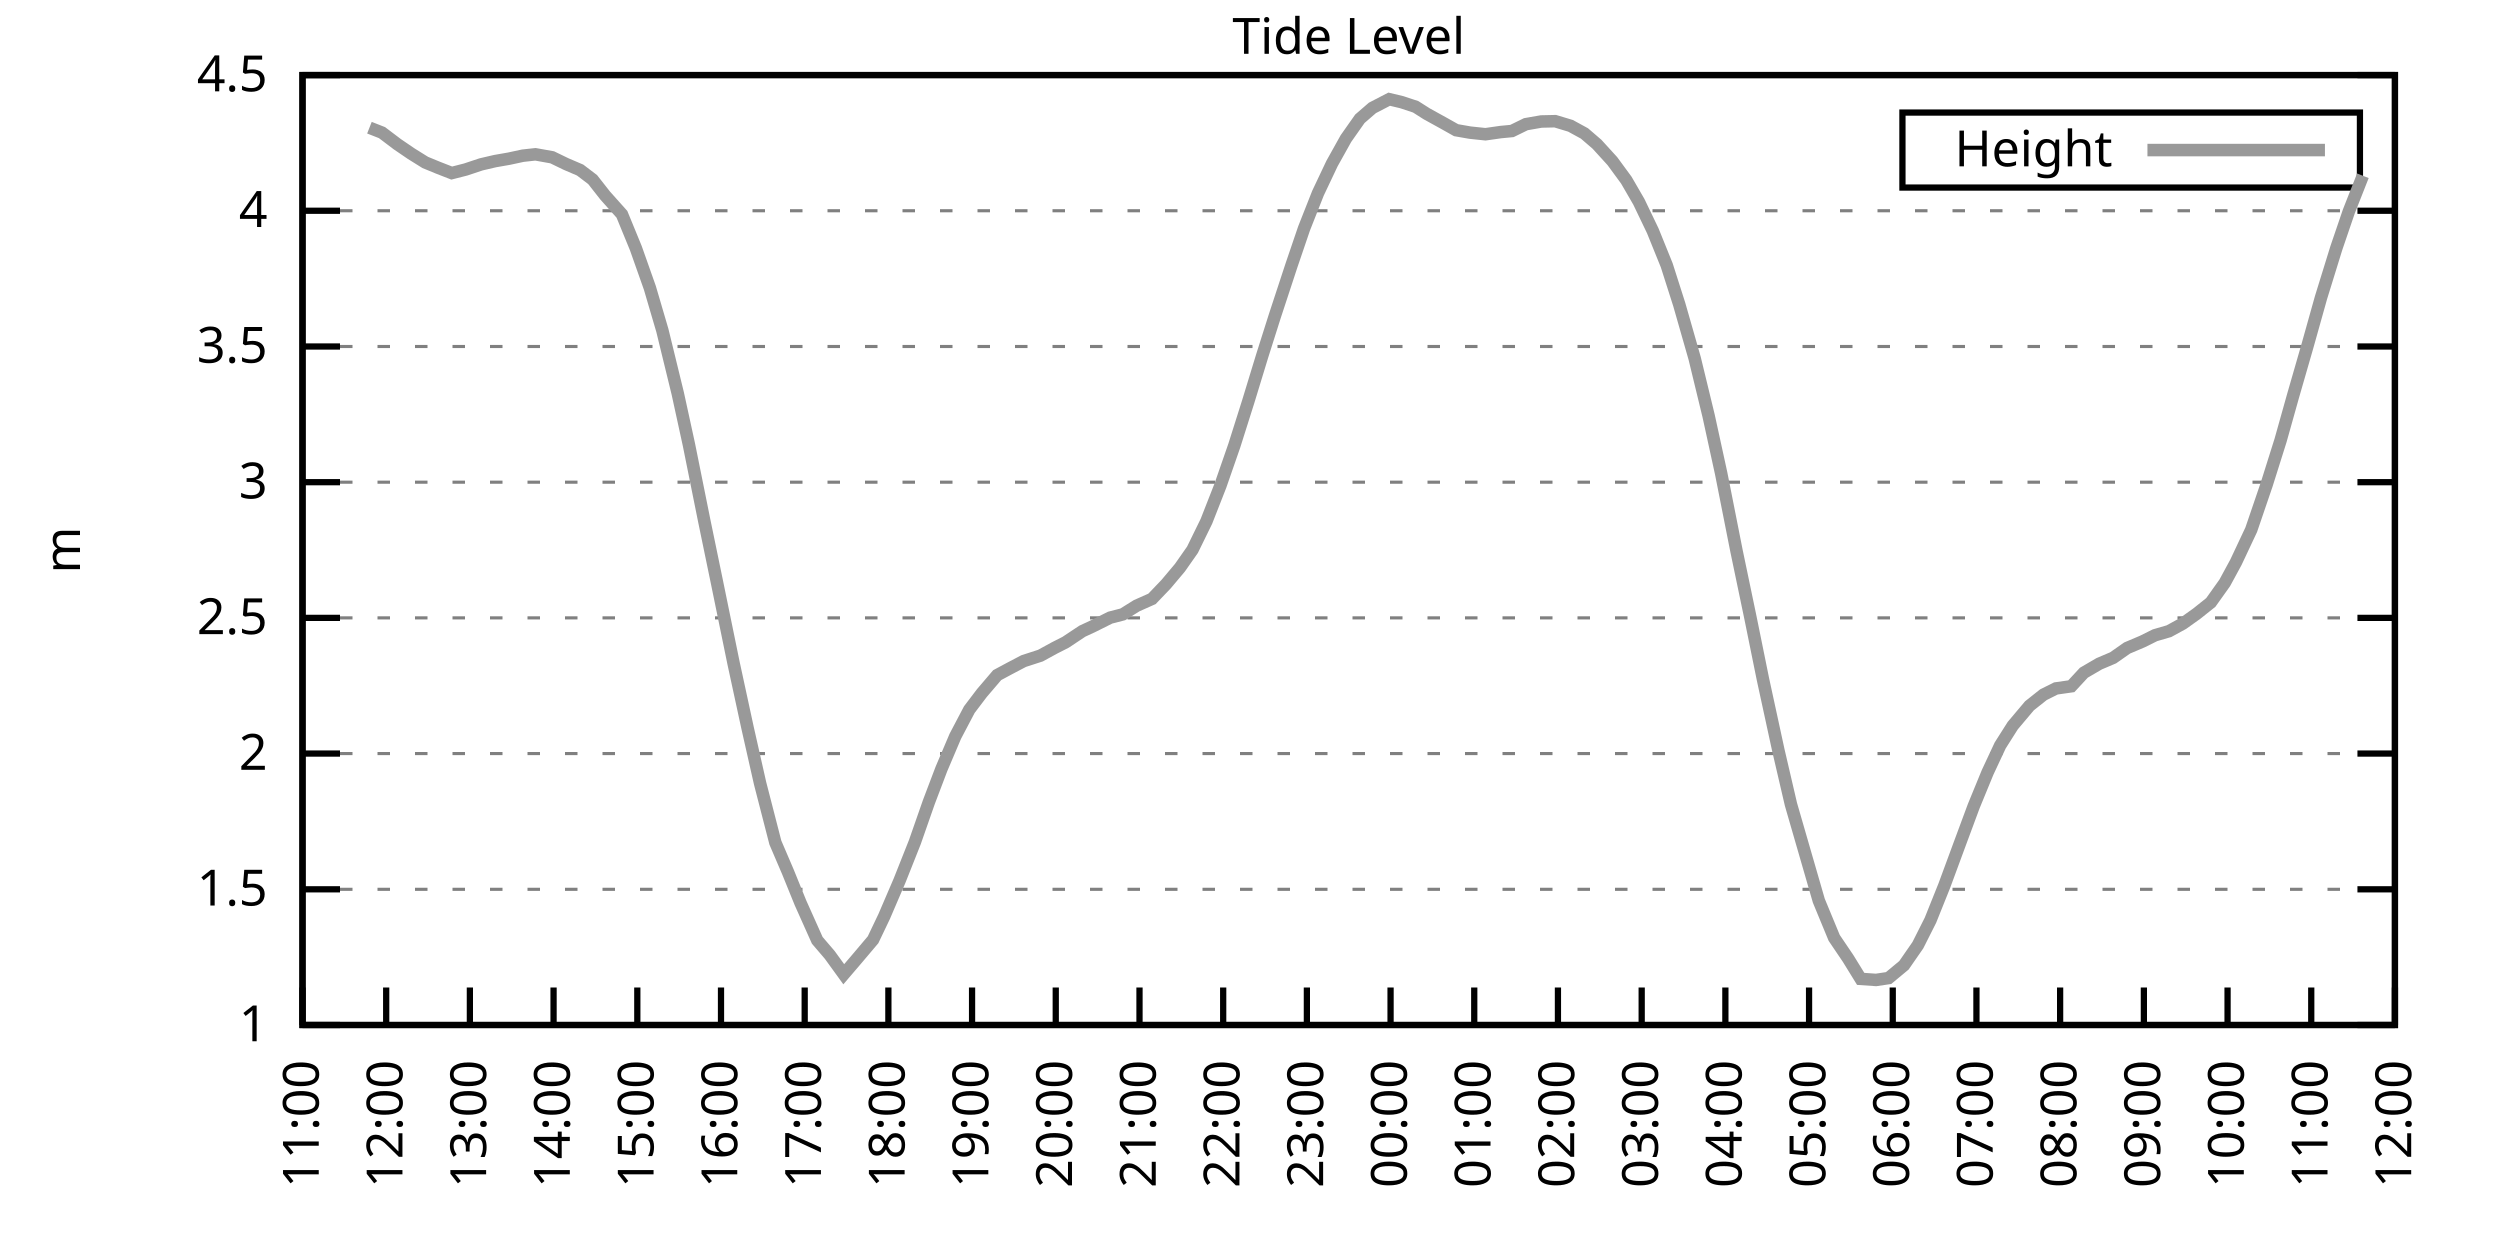
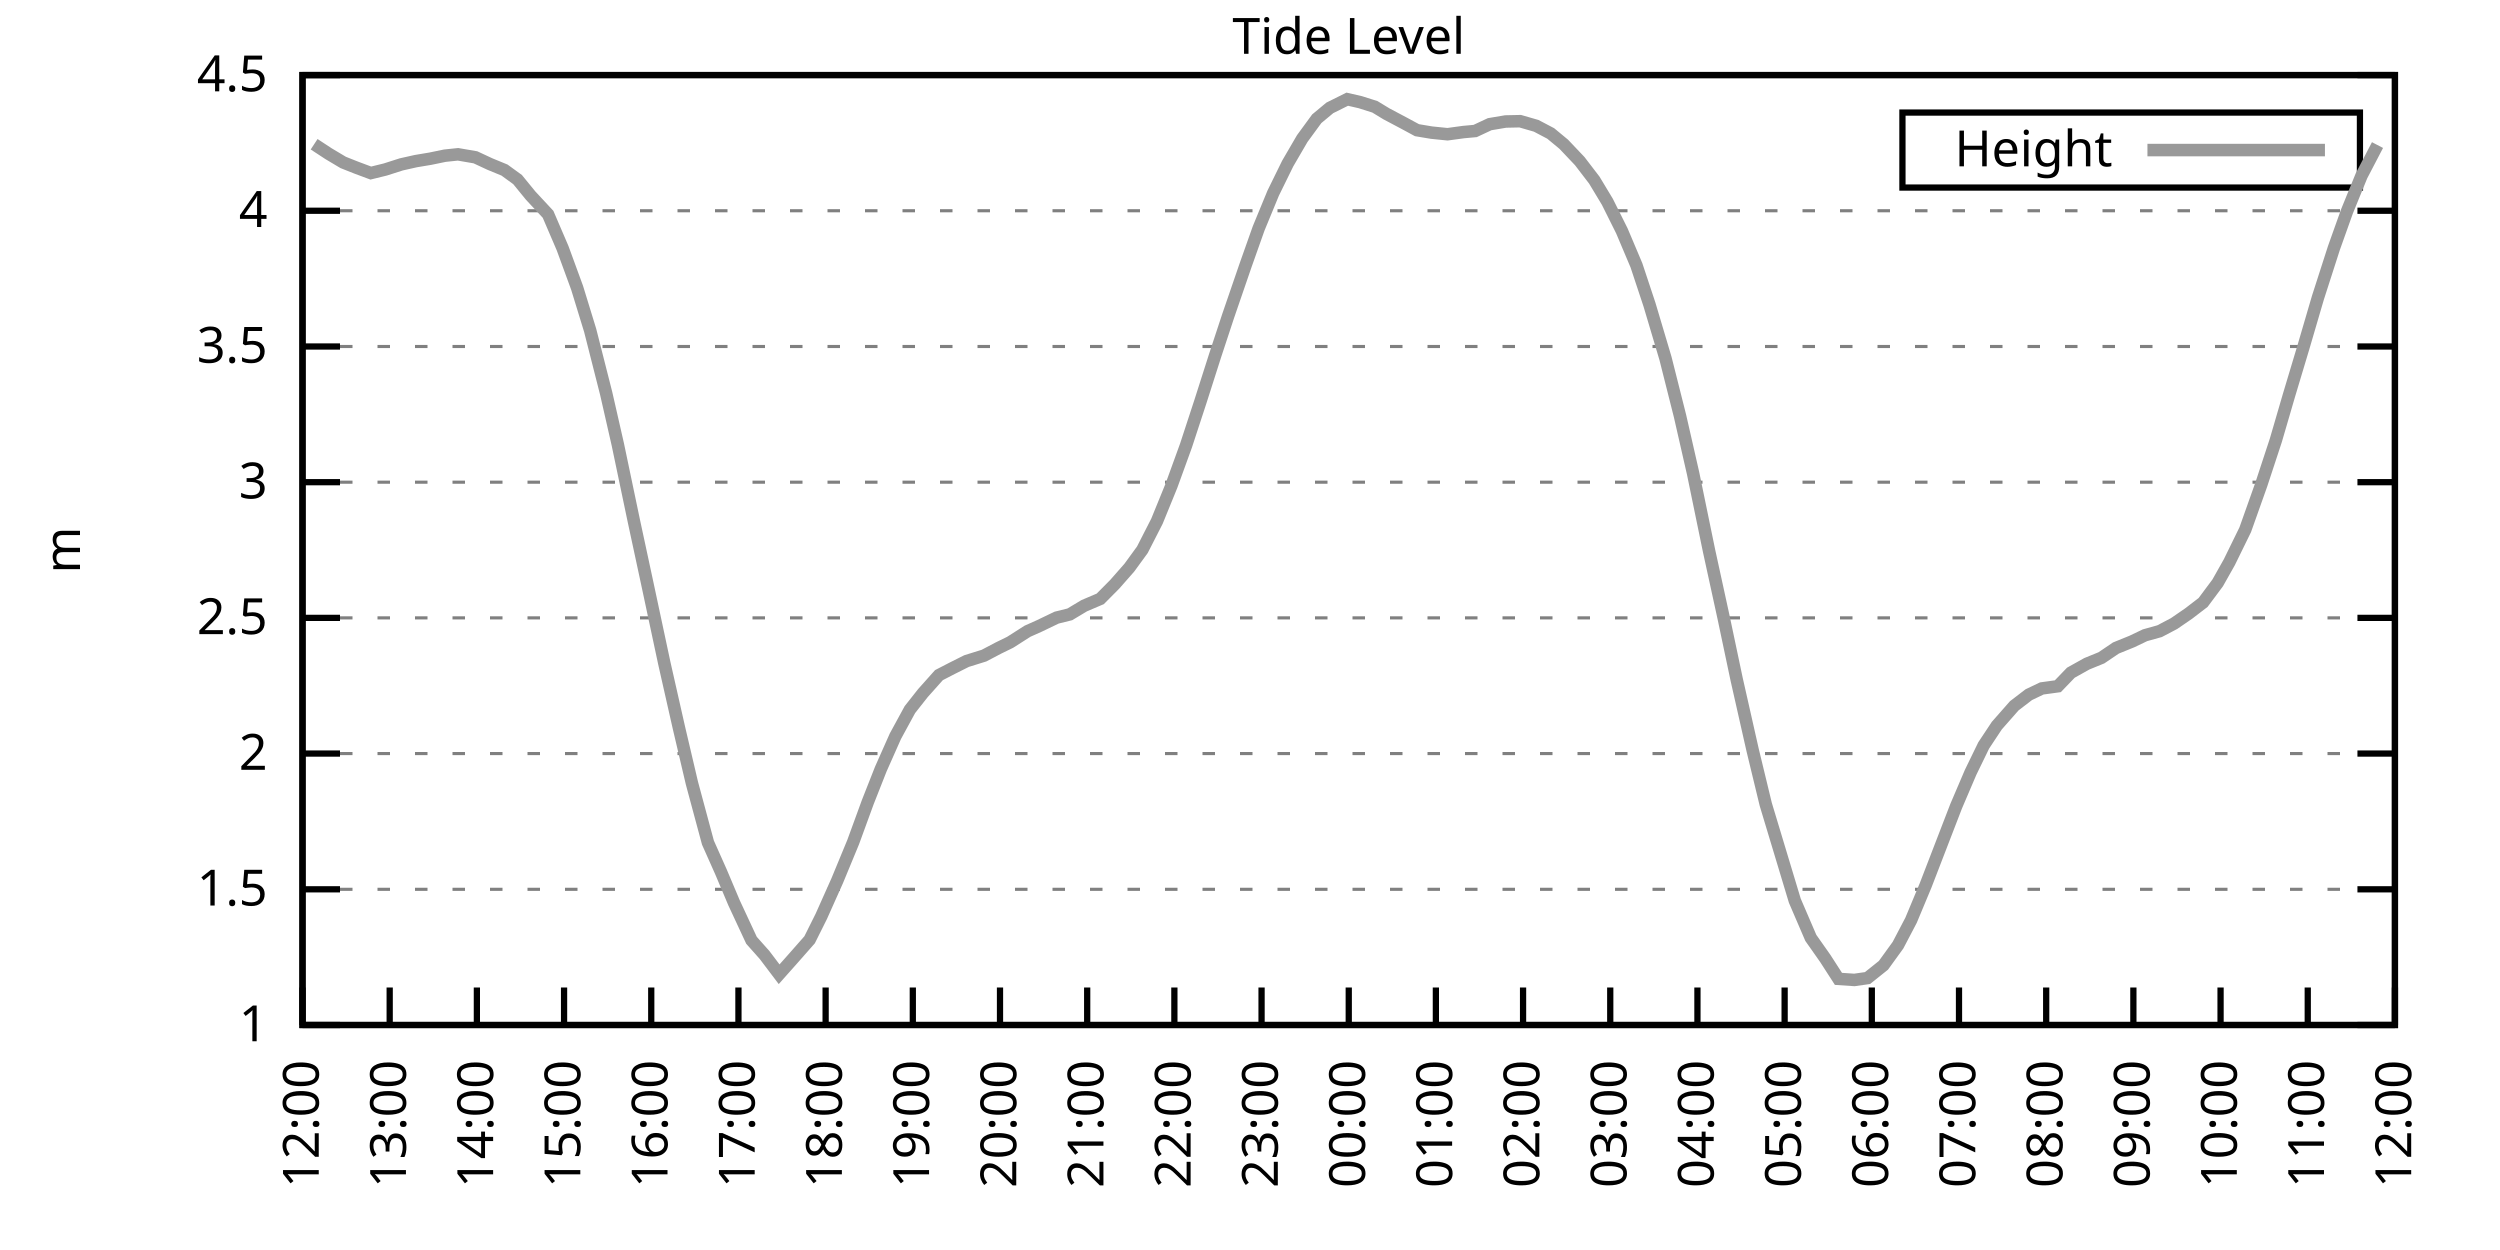
<svg xmlns="http://www.w3.org/2000/svg" xmlns:xlink="http://www.w3.org/1999/xlink" width="400" height="200" viewBox="0 0 400 200">
  <g id="gnuplot_canvas">
    <rect x="0" y="0" width="400" height="200" fill="none" />
    <defs>
      <circle id="gpDot" r="0.5" stroke-width="0.5" stroke="currentColor" />
      <path id="gpPt0" stroke-width="0.333" stroke="currentColor" d="M-1,0 h2 M0,-1 v2" />
      <path id="gpPt1" stroke-width="0.333" stroke="currentColor" d="M-1,-1 L1,1 M1,-1 L-1,1" />
      <path id="gpPt2" stroke-width="0.333" stroke="currentColor" d="M-1,0 L1,0 M0,-1 L0,1 M-1,-1 L1,1 M-1,1 L1,-1" />
      <rect id="gpPt3" stroke-width="0.333" stroke="currentColor" x="-1" y="-1" width="2" height="2" />
      <rect id="gpPt4" stroke-width="0.333" stroke="currentColor" fill="currentColor" x="-1" y="-1" width="2" height="2" />
      <circle id="gpPt5" stroke-width="0.333" stroke="currentColor" cx="0" cy="0" r="1" />
      <use xlink:href="#gpPt5" id="gpPt6" fill="currentColor" stroke="none" />
      <path id="gpPt7" stroke-width="0.333" stroke="currentColor" d="M0,-1.33 L-1.33,0.67 L1.33,0.67 z" />
      <use xlink:href="#gpPt7" id="gpPt8" fill="currentColor" stroke="none" />
      <use xlink:href="#gpPt7" id="gpPt9" stroke="currentColor" transform="rotate(180)" />
      <use xlink:href="#gpPt9" id="gpPt10" fill="currentColor" stroke="none" />
      <use xlink:href="#gpPt3" id="gpPt11" stroke="currentColor" transform="rotate(45)" />
      <use xlink:href="#gpPt11" id="gpPt12" fill="currentColor" stroke="none" />
      <path id="gpPt13" stroke-width="0.333" stroke="currentColor" d="M0,1.330 L1.265,0.411 L0.782,-1.067 L-0.782,-1.076 L-1.265,0.411 z" />
      <use xlink:href="#gpPt13" id="gpPt14" fill="currentColor" stroke="none" />
      <filter id="textbox" filterUnits="objectBoundingBox" x="0" y="0" height="1" width="1">
        <feFlood flood-color="white" flood-opacity="1" result="bgnd" />
        <feComposite in="SourceGraphic" in2="bgnd" operator="atop" />
      </filter>
      <filter id="greybox" filterUnits="objectBoundingBox" x="0" y="0" height="1" width="1">
        <feFlood flood-color="lightgrey" flood-opacity="1" result="grey" />
        <feComposite in="SourceGraphic" in2="grey" operator="atop" />
      </filter>
    </defs>
    <g fill="none" color="white" stroke="currentColor" stroke-width="1.00" stroke-linecap="butt" stroke-linejoin="miter">
</g>
    <g fill="none" color="black" stroke="currentColor" stroke-width="1.00" stroke-linecap="butt" stroke-linejoin="miter">
      <g stroke="none" shape-rendering="crispEdges">
        <polygon fill="rgb(255, 255, 255)" points="48.40,164.00 383.18,164.00 383.18,12.02 48.40,12.02 " />
      </g>
    </g>
    <g fill="none" color="black" stroke="currentColor" stroke-width="1.00" stroke-linecap="butt" stroke-linejoin="miter">
</g>
    <g fill="none" color="black" stroke="black" stroke-width="0.50" stroke-linecap="butt" stroke-linejoin="miter">
</g>
    <g fill="none" color="gray" stroke="currentColor" stroke-width="0.50" stroke-linecap="butt" stroke-linejoin="miter">
      <path stroke="gray" stroke-dasharray="2,4" class="gridline" d="M48.40,164.00 L383.19,164.00  " />
    </g>
    <g fill="none" color="gray" stroke="gray" stroke-width="1.00" stroke-linecap="butt" stroke-linejoin="miter">
</g>
    <g fill="none" color="black" stroke="currentColor" stroke-width="1.00" stroke-linecap="butt" stroke-linejoin="miter">
      <path stroke="black" d="M48.40,164.00 L54.40,164.00 M383.19,164.00 L377.19,164.00  " />
      <g transform="translate(42.80,166.60)" stroke="none" fill="black" font-family="Sans" font-size="8.00" text-anchor="end">
        <text>
          <tspan font-family="Sans"> 1</tspan>
        </text>
      </g>
    </g>
    <g fill="none" color="black" stroke="currentColor" stroke-width="1.00" stroke-linecap="butt" stroke-linejoin="miter">
</g>
    <g fill="none" color="black" stroke="black" stroke-width="0.50" stroke-linecap="butt" stroke-linejoin="miter">
</g>
    <g fill="none" color="gray" stroke="currentColor" stroke-width="0.50" stroke-linecap="butt" stroke-linejoin="miter">
      <path stroke="gray" stroke-dasharray="2,4" class="gridline" d="M48.40,142.29 L383.19,142.29  " />
    </g>
    <g fill="none" color="gray" stroke="gray" stroke-width="1.00" stroke-linecap="butt" stroke-linejoin="miter">
</g>
    <g fill="none" color="black" stroke="currentColor" stroke-width="1.00" stroke-linecap="butt" stroke-linejoin="miter">
      <path stroke="black" d="M48.40,142.29 L54.40,142.29 M383.19,142.29 L377.19,142.29  " />
      <g transform="translate(42.80,144.89)" stroke="none" fill="black" font-family="Sans" font-size="8.00" text-anchor="end">
        <text>
          <tspan font-family="Sans"> 1.5</tspan>
        </text>
      </g>
    </g>
    <g fill="none" color="black" stroke="currentColor" stroke-width="1.00" stroke-linecap="butt" stroke-linejoin="miter">
</g>
    <g fill="none" color="black" stroke="black" stroke-width="0.50" stroke-linecap="butt" stroke-linejoin="miter">
</g>
    <g fill="none" color="gray" stroke="currentColor" stroke-width="0.50" stroke-linecap="butt" stroke-linejoin="miter">
      <path stroke="gray" stroke-dasharray="2,4" class="gridline" d="M48.40,120.57 L383.19,120.57  " />
    </g>
    <g fill="none" color="gray" stroke="gray" stroke-width="1.00" stroke-linecap="butt" stroke-linejoin="miter">
</g>
    <g fill="none" color="black" stroke="currentColor" stroke-width="1.00" stroke-linecap="butt" stroke-linejoin="miter">
      <path stroke="black" d="M48.40,120.57 L54.40,120.57 M383.19,120.57 L377.19,120.57  " />
      <g transform="translate(42.80,123.17)" stroke="none" fill="black" font-family="Sans" font-size="8.00" text-anchor="end">
        <text>
          <tspan font-family="Sans"> 2</tspan>
        </text>
      </g>
    </g>
    <g fill="none" color="black" stroke="currentColor" stroke-width="1.00" stroke-linecap="butt" stroke-linejoin="miter">
</g>
    <g fill="none" color="black" stroke="black" stroke-width="0.50" stroke-linecap="butt" stroke-linejoin="miter">
</g>
    <g fill="none" color="gray" stroke="currentColor" stroke-width="0.50" stroke-linecap="butt" stroke-linejoin="miter">
      <path stroke="gray" stroke-dasharray="2,4" class="gridline" d="M48.40,98.86 L383.19,98.86  " />
    </g>
    <g fill="none" color="gray" stroke="gray" stroke-width="1.00" stroke-linecap="butt" stroke-linejoin="miter">
</g>
    <g fill="none" color="black" stroke="currentColor" stroke-width="1.00" stroke-linecap="butt" stroke-linejoin="miter">
      <path stroke="black" d="M48.40,98.86 L54.40,98.86 M383.19,98.86 L377.19,98.86  " />
      <g transform="translate(42.80,101.46)" stroke="none" fill="black" font-family="Sans" font-size="8.00" text-anchor="end">
        <text>
          <tspan font-family="Sans"> 2.5</tspan>
        </text>
      </g>
    </g>
    <g fill="none" color="black" stroke="currentColor" stroke-width="1.00" stroke-linecap="butt" stroke-linejoin="miter">
</g>
    <g fill="none" color="black" stroke="black" stroke-width="0.50" stroke-linecap="butt" stroke-linejoin="miter">
</g>
    <g fill="none" color="gray" stroke="currentColor" stroke-width="0.50" stroke-linecap="butt" stroke-linejoin="miter">
      <path stroke="gray" stroke-dasharray="2,4" class="gridline" d="M48.40,77.15 L383.19,77.15  " />
    </g>
    <g fill="none" color="gray" stroke="gray" stroke-width="1.00" stroke-linecap="butt" stroke-linejoin="miter">
</g>
    <g fill="none" color="black" stroke="currentColor" stroke-width="1.00" stroke-linecap="butt" stroke-linejoin="miter">
      <path stroke="black" d="M48.40,77.15 L54.40,77.15 M383.19,77.15 L377.19,77.15  " />
      <g transform="translate(42.80,79.75)" stroke="none" fill="black" font-family="Sans" font-size="8.00" text-anchor="end">
        <text>
          <tspan font-family="Sans"> 3</tspan>
        </text>
      </g>
    </g>
    <g fill="none" color="black" stroke="currentColor" stroke-width="1.00" stroke-linecap="butt" stroke-linejoin="miter">
</g>
    <g fill="none" color="black" stroke="black" stroke-width="0.50" stroke-linecap="butt" stroke-linejoin="miter">
</g>
    <g fill="none" color="gray" stroke="currentColor" stroke-width="0.50" stroke-linecap="butt" stroke-linejoin="miter">
      <path stroke="gray" stroke-dasharray="2,4" class="gridline" d="M48.40,55.44 L383.19,55.44  " />
    </g>
    <g fill="none" color="gray" stroke="gray" stroke-width="1.00" stroke-linecap="butt" stroke-linejoin="miter">
</g>
    <g fill="none" color="black" stroke="currentColor" stroke-width="1.00" stroke-linecap="butt" stroke-linejoin="miter">
      <path stroke="black" d="M48.40,55.44 L54.40,55.44 M383.19,55.44 L377.19,55.44  " />
      <g transform="translate(42.80,58.04)" stroke="none" fill="black" font-family="Sans" font-size="8.00" text-anchor="end">
        <text>
          <tspan font-family="Sans"> 3.5</tspan>
        </text>
      </g>
    </g>
    <g fill="none" color="black" stroke="currentColor" stroke-width="1.00" stroke-linecap="butt" stroke-linejoin="miter">
</g>
    <g fill="none" color="black" stroke="black" stroke-width="0.50" stroke-linecap="butt" stroke-linejoin="miter">
</g>
    <g fill="none" color="gray" stroke="currentColor" stroke-width="0.50" stroke-linecap="butt" stroke-linejoin="miter">
      <path stroke="gray" stroke-dasharray="2,4" class="gridline" d="M48.40,33.72 L383.19,33.72  " />
    </g>
    <g fill="none" color="gray" stroke="gray" stroke-width="1.00" stroke-linecap="butt" stroke-linejoin="miter">
</g>
    <g fill="none" color="black" stroke="currentColor" stroke-width="1.00" stroke-linecap="butt" stroke-linejoin="miter">
      <path stroke="black" d="M48.40,33.72 L54.40,33.72 M383.19,33.72 L377.19,33.72  " />
      <g transform="translate(42.80,36.32)" stroke="none" fill="black" font-family="Sans" font-size="8.00" text-anchor="end">
        <text>
          <tspan font-family="Sans"> 4</tspan>
        </text>
      </g>
    </g>
    <g fill="none" color="black" stroke="currentColor" stroke-width="1.00" stroke-linecap="butt" stroke-linejoin="miter">
</g>
    <g fill="none" color="black" stroke="black" stroke-width="0.50" stroke-linecap="butt" stroke-linejoin="miter">
</g>
    <g fill="none" color="gray" stroke="currentColor" stroke-width="0.50" stroke-linecap="butt" stroke-linejoin="miter">
      <path stroke="gray" stroke-dasharray="2,4" class="gridline" d="M48.40,12.01 L383.19,12.01  " />
    </g>
    <g fill="none" color="gray" stroke="gray" stroke-width="1.00" stroke-linecap="butt" stroke-linejoin="miter">
</g>
    <g fill="none" color="black" stroke="currentColor" stroke-width="1.00" stroke-linecap="butt" stroke-linejoin="miter">
      <path stroke="black" d="M48.40,12.01 L54.40,12.01 M383.19,12.01 L377.19,12.01  " />
      <g transform="translate(42.80,14.61)" stroke="none" fill="black" font-family="Sans" font-size="8.00" text-anchor="end">
        <text>
          <tspan font-family="Sans"> 4.5</tspan>
        </text>
      </g>
    </g>
    <g fill="none" color="black" stroke="currentColor" stroke-width="1.00" stroke-linecap="butt" stroke-linejoin="miter">
      <path stroke="black" d="M48.40,164.00 L48.40,158.00  " />
      <g transform="translate(51.00,169.60) rotate(270.00)" stroke="none" fill="black" font-family="Sans" font-size="8.00" text-anchor="end">
        <text>
-           <tspan font-family="Sans">11:00</tspan>
-         </text>
-       </g>
-     </g>
-     <g fill="none" color="black" stroke="currentColor" stroke-width="1.00" stroke-linecap="butt" stroke-linejoin="miter">
-       <path stroke="black" d="M61.79,164.00 L61.79,158.00  " />
-       <g transform="translate(64.39,169.60) rotate(270.00)" stroke="none" fill="black" font-family="Sans" font-size="8.00" text-anchor="end">
-         <text>
          <tspan font-family="Sans">12:00</tspan>
        </text>
      </g>
    </g>
    <g fill="none" color="black" stroke="currentColor" stroke-width="1.00" stroke-linecap="butt" stroke-linejoin="miter">
-       <path stroke="black" d="M75.18,164.00 L75.18,158.00  " />
-       <g transform="translate(77.78,169.60) rotate(270.00)" stroke="none" fill="black" font-family="Sans" font-size="8.00" text-anchor="end">
+       <path stroke="black" d="M62.35,164.00 L62.35,158.00  " />
+       <g transform="translate(64.95,169.60) rotate(270.00)" stroke="none" fill="black" font-family="Sans" font-size="8.00" text-anchor="end">
        <text>
          <tspan font-family="Sans">13:00</tspan>
        </text>
      </g>
    </g>
    <g fill="none" color="black" stroke="currentColor" stroke-width="1.00" stroke-linecap="butt" stroke-linejoin="miter">
-       <path stroke="black" d="M88.57,164.00 L88.57,158.00  " />
-       <g transform="translate(91.17,169.60) rotate(270.00)" stroke="none" fill="black" font-family="Sans" font-size="8.00" text-anchor="end">
+       <path stroke="black" d="M76.30,164.00 L76.30,158.00  " />
+       <g transform="translate(78.90,169.60) rotate(270.00)" stroke="none" fill="black" font-family="Sans" font-size="8.00" text-anchor="end">
        <text>
          <tspan font-family="Sans">14:00</tspan>
        </text>
      </g>
    </g>
    <g fill="none" color="black" stroke="currentColor" stroke-width="1.00" stroke-linecap="butt" stroke-linejoin="miter">
-       <path stroke="black" d="M101.97,164.00 L101.97,158.00  " />
-       <g transform="translate(104.57,169.60) rotate(270.00)" stroke="none" fill="black" font-family="Sans" font-size="8.00" text-anchor="end">
+       <path stroke="black" d="M90.25,164.00 L90.25,158.00  " />
+       <g transform="translate(92.85,169.60) rotate(270.00)" stroke="none" fill="black" font-family="Sans" font-size="8.00" text-anchor="end">
        <text>
          <tspan font-family="Sans">15:00</tspan>
        </text>
      </g>
    </g>
    <g fill="none" color="black" stroke="currentColor" stroke-width="1.00" stroke-linecap="butt" stroke-linejoin="miter">
-       <path stroke="black" d="M115.36,164.00 L115.36,158.00  " />
-       <g transform="translate(117.96,169.60) rotate(270.00)" stroke="none" fill="black" font-family="Sans" font-size="8.00" text-anchor="end">
+       <path stroke="black" d="M104.20,164.00 L104.20,158.00  " />
+       <g transform="translate(106.80,169.60) rotate(270.00)" stroke="none" fill="black" font-family="Sans" font-size="8.00" text-anchor="end">
        <text>
          <tspan font-family="Sans">16:00</tspan>
        </text>
      </g>
    </g>
    <g fill="none" color="black" stroke="currentColor" stroke-width="1.00" stroke-linecap="butt" stroke-linejoin="miter">
-       <path stroke="black" d="M128.75,164.00 L128.75,158.00  " />
-       <g transform="translate(131.35,169.60) rotate(270.00)" stroke="none" fill="black" font-family="Sans" font-size="8.00" text-anchor="end">
+       <path stroke="black" d="M118.15,164.00 L118.15,158.00  " />
+       <g transform="translate(120.75,169.60) rotate(270.00)" stroke="none" fill="black" font-family="Sans" font-size="8.00" text-anchor="end">
        <text>
          <tspan font-family="Sans">17:00</tspan>
        </text>
      </g>
    </g>
    <g fill="none" color="black" stroke="currentColor" stroke-width="1.00" stroke-linecap="butt" stroke-linejoin="miter">
-       <path stroke="black" d="M142.14,164.00 L142.14,158.00  " />
-       <g transform="translate(144.74,169.60) rotate(270.00)" stroke="none" fill="black" font-family="Sans" font-size="8.00" text-anchor="end">
+       <path stroke="black" d="M132.10,164.00 L132.10,158.00  " />
+       <g transform="translate(134.70,169.60) rotate(270.00)" stroke="none" fill="black" font-family="Sans" font-size="8.00" text-anchor="end">
        <text>
          <tspan font-family="Sans">18:00</tspan>
        </text>
      </g>
    </g>
    <g fill="none" color="black" stroke="currentColor" stroke-width="1.00" stroke-linecap="butt" stroke-linejoin="miter">
-       <path stroke="black" d="M155.53,164.00 L155.53,158.00  " />
-       <g transform="translate(158.13,169.60) rotate(270.00)" stroke="none" fill="black" font-family="Sans" font-size="8.00" text-anchor="end">
+       <path stroke="black" d="M146.05,164.00 L146.05,158.00  " />
+       <g transform="translate(148.65,169.60) rotate(270.00)" stroke="none" fill="black" font-family="Sans" font-size="8.00" text-anchor="end">
        <text>
          <tspan font-family="Sans">19:00</tspan>
        </text>
      </g>
    </g>
    <g fill="none" color="black" stroke="currentColor" stroke-width="1.00" stroke-linecap="butt" stroke-linejoin="miter">
-       <path stroke="black" d="M168.92,164.00 L168.92,158.00  " />
-       <g transform="translate(171.52,169.60) rotate(270.00)" stroke="none" fill="black" font-family="Sans" font-size="8.00" text-anchor="end">
+       <path stroke="black" d="M160.00,164.00 L160.00,158.00  " />
+       <g transform="translate(162.60,169.60) rotate(270.00)" stroke="none" fill="black" font-family="Sans" font-size="8.00" text-anchor="end">
        <text>
          <tspan font-family="Sans">20:00</tspan>
        </text>
      </g>
    </g>
    <g fill="none" color="black" stroke="currentColor" stroke-width="1.00" stroke-linecap="butt" stroke-linejoin="miter">
-       <path stroke="black" d="M182.32,164.00 L182.32,158.00  " />
-       <g transform="translate(184.92,169.60) rotate(270.00)" stroke="none" fill="black" font-family="Sans" font-size="8.00" text-anchor="end">
+       <path stroke="black" d="M173.95,164.00 L173.95,158.00  " />
+       <g transform="translate(176.55,169.60) rotate(270.00)" stroke="none" fill="black" font-family="Sans" font-size="8.00" text-anchor="end">
        <text>
          <tspan font-family="Sans">21:00</tspan>
        </text>
      </g>
    </g>
    <g fill="none" color="black" stroke="currentColor" stroke-width="1.00" stroke-linecap="butt" stroke-linejoin="miter">
-       <path stroke="black" d="M195.71,164.00 L195.71,158.00  " />
-       <g transform="translate(198.31,169.60) rotate(270.00)" stroke="none" fill="black" font-family="Sans" font-size="8.00" text-anchor="end">
+       <path stroke="black" d="M187.90,164.00 L187.90,158.00  " />
+       <g transform="translate(190.50,169.60) rotate(270.00)" stroke="none" fill="black" font-family="Sans" font-size="8.00" text-anchor="end">
        <text>
          <tspan font-family="Sans">22:00</tspan>
        </text>
      </g>
    </g>
    <g fill="none" color="black" stroke="currentColor" stroke-width="1.00" stroke-linecap="butt" stroke-linejoin="miter">
-       <path stroke="black" d="M209.10,164.00 L209.10,158.00  " />
-       <g transform="translate(211.70,169.60) rotate(270.00)" stroke="none" fill="black" font-family="Sans" font-size="8.00" text-anchor="end">
+       <path stroke="black" d="M201.85,164.00 L201.85,158.00  " />
+       <g transform="translate(204.45,169.60) rotate(270.00)" stroke="none" fill="black" font-family="Sans" font-size="8.00" text-anchor="end">
        <text>
          <tspan font-family="Sans">23:00</tspan>
        </text>
      </g>
    </g>
    <g fill="none" color="black" stroke="currentColor" stroke-width="1.00" stroke-linecap="butt" stroke-linejoin="miter">
-       <path stroke="black" d="M222.49,164.00 L222.49,158.00  " />
-       <g transform="translate(225.09,169.60) rotate(270.00)" stroke="none" fill="black" font-family="Sans" font-size="8.00" text-anchor="end">
+       <path stroke="black" d="M215.80,164.00 L215.80,158.00  " />
+       <g transform="translate(218.40,169.60) rotate(270.00)" stroke="none" fill="black" font-family="Sans" font-size="8.00" text-anchor="end">
        <text>
          <tspan font-family="Sans">00:00</tspan>
        </text>
      </g>
    </g>
    <g fill="none" color="black" stroke="currentColor" stroke-width="1.00" stroke-linecap="butt" stroke-linejoin="miter">
-       <path stroke="black" d="M235.88,164.00 L235.88,158.00  " />
-       <g transform="translate(238.48,169.60) rotate(270.00)" stroke="none" fill="black" font-family="Sans" font-size="8.00" text-anchor="end">
+       <path stroke="black" d="M229.74,164.00 L229.74,158.00  " />
+       <g transform="translate(232.34,169.60) rotate(270.00)" stroke="none" fill="black" font-family="Sans" font-size="8.00" text-anchor="end">
        <text>
          <tspan font-family="Sans">01:00</tspan>
        </text>
      </g>
    </g>
    <g fill="none" color="black" stroke="currentColor" stroke-width="1.00" stroke-linecap="butt" stroke-linejoin="miter">
-       <path stroke="black" d="M249.27,164.00 L249.27,158.00  " />
-       <g transform="translate(251.87,169.60) rotate(270.00)" stroke="none" fill="black" font-family="Sans" font-size="8.00" text-anchor="end">
+       <path stroke="black" d="M243.69,164.00 L243.69,158.00  " />
+       <g transform="translate(246.29,169.60) rotate(270.00)" stroke="none" fill="black" font-family="Sans" font-size="8.00" text-anchor="end">
        <text>
          <tspan font-family="Sans">02:00</tspan>
        </text>
      </g>
    </g>
    <g fill="none" color="black" stroke="currentColor" stroke-width="1.00" stroke-linecap="butt" stroke-linejoin="miter">
-       <path stroke="black" d="M262.67,164.00 L262.67,158.00  " />
-       <g transform="translate(265.27,169.60) rotate(270.00)" stroke="none" fill="black" font-family="Sans" font-size="8.00" text-anchor="end">
+       <path stroke="black" d="M257.64,164.00 L257.64,158.00  " />
+       <g transform="translate(260.24,169.60) rotate(270.00)" stroke="none" fill="black" font-family="Sans" font-size="8.00" text-anchor="end">
        <text>
          <tspan font-family="Sans">03:00</tspan>
        </text>
      </g>
    </g>
    <g fill="none" color="black" stroke="currentColor" stroke-width="1.00" stroke-linecap="butt" stroke-linejoin="miter">
-       <path stroke="black" d="M276.06,164.00 L276.06,158.00  " />
-       <g transform="translate(278.66,169.60) rotate(270.00)" stroke="none" fill="black" font-family="Sans" font-size="8.00" text-anchor="end">
+       <path stroke="black" d="M271.59,164.00 L271.59,158.00  " />
+       <g transform="translate(274.19,169.60) rotate(270.00)" stroke="none" fill="black" font-family="Sans" font-size="8.00" text-anchor="end">
        <text>
          <tspan font-family="Sans">04:00</tspan>
        </text>
      </g>
    </g>
    <g fill="none" color="black" stroke="currentColor" stroke-width="1.00" stroke-linecap="butt" stroke-linejoin="miter">
-       <path stroke="black" d="M289.45,164.00 L289.45,158.00  " />
-       <g transform="translate(292.05,169.60) rotate(270.00)" stroke="none" fill="black" font-family="Sans" font-size="8.00" text-anchor="end">
+       <path stroke="black" d="M285.54,164.00 L285.54,158.00  " />
+       <g transform="translate(288.14,169.60) rotate(270.00)" stroke="none" fill="black" font-family="Sans" font-size="8.00" text-anchor="end">
        <text>
          <tspan font-family="Sans">05:00</tspan>
        </text>
      </g>
    </g>
    <g fill="none" color="black" stroke="currentColor" stroke-width="1.00" stroke-linecap="butt" stroke-linejoin="miter">
-       <path stroke="black" d="M302.84,164.00 L302.84,158.00  " />
-       <g transform="translate(305.44,169.60) rotate(270.00)" stroke="none" fill="black" font-family="Sans" font-size="8.00" text-anchor="end">
+       <path stroke="black" d="M299.49,164.00 L299.49,158.00  " />
+       <g transform="translate(302.09,169.60) rotate(270.00)" stroke="none" fill="black" font-family="Sans" font-size="8.00" text-anchor="end">
        <text>
          <tspan font-family="Sans">06:00</tspan>
        </text>
      </g>
    </g>
    <g fill="none" color="black" stroke="currentColor" stroke-width="1.00" stroke-linecap="butt" stroke-linejoin="miter">
-       <path stroke="black" d="M316.23,164.00 L316.23,158.00  " />
-       <g transform="translate(318.83,169.60) rotate(270.00)" stroke="none" fill="black" font-family="Sans" font-size="8.00" text-anchor="end">
+       <path stroke="black" d="M313.44,164.00 L313.44,158.00  " />
+       <g transform="translate(316.04,169.60) rotate(270.00)" stroke="none" fill="black" font-family="Sans" font-size="8.00" text-anchor="end">
        <text>
          <tspan font-family="Sans">07:00</tspan>
        </text>
      </g>
    </g>
    <g fill="none" color="black" stroke="currentColor" stroke-width="1.00" stroke-linecap="butt" stroke-linejoin="miter">
-       <path stroke="black" d="M329.62,164.00 L329.62,158.00  " />
-       <g transform="translate(332.22,169.60) rotate(270.00)" stroke="none" fill="black" font-family="Sans" font-size="8.00" text-anchor="end">
+       <path stroke="black" d="M327.39,164.00 L327.39,158.00  " />
+       <g transform="translate(329.99,169.60) rotate(270.00)" stroke="none" fill="black" font-family="Sans" font-size="8.00" text-anchor="end">
        <text>
          <tspan font-family="Sans">08:00</tspan>
        </text>
      </g>
    </g>
    <g fill="none" color="black" stroke="currentColor" stroke-width="1.00" stroke-linecap="butt" stroke-linejoin="miter">
-       <path stroke="black" d="M343.02,164.00 L343.02,158.00  " />
-       <g transform="translate(345.62,169.60) rotate(270.00)" stroke="none" fill="black" font-family="Sans" font-size="8.00" text-anchor="end">
+       <path stroke="black" d="M341.34,164.00 L341.34,158.00  " />
+       <g transform="translate(343.94,169.60) rotate(270.00)" stroke="none" fill="black" font-family="Sans" font-size="8.00" text-anchor="end">
        <text>
          <tspan font-family="Sans">09:00</tspan>
        </text>
      </g>
    </g>
    <g fill="none" color="black" stroke="currentColor" stroke-width="1.00" stroke-linecap="butt" stroke-linejoin="miter">
-       <path stroke="black" d="M356.41,164.00 L356.41,158.00  " />
-       <g transform="translate(359.01,169.60) rotate(270.00)" stroke="none" fill="black" font-family="Sans" font-size="8.00" text-anchor="end">
+       <path stroke="black" d="M355.29,164.00 L355.29,158.00  " />
+       <g transform="translate(357.89,169.60) rotate(270.00)" stroke="none" fill="black" font-family="Sans" font-size="8.00" text-anchor="end">
        <text>
          <tspan font-family="Sans">10:00</tspan>
        </text>
      </g>
    </g>
    <g fill="none" color="black" stroke="currentColor" stroke-width="1.00" stroke-linecap="butt" stroke-linejoin="miter">
-       <path stroke="black" d="M369.80,164.00 L369.80,158.00  " />
-       <g transform="translate(372.40,169.60) rotate(270.00)" stroke="none" fill="black" font-family="Sans" font-size="8.00" text-anchor="end">
+       <path stroke="black" d="M369.24,164.00 L369.24,158.00  " />
+       <g transform="translate(371.84,169.60) rotate(270.00)" stroke="none" fill="black" font-family="Sans" font-size="8.00" text-anchor="end">
        <text>
          <tspan font-family="Sans">11:00</tspan>
        </text>
      </g>
    </g>
    <g fill="none" color="black" stroke="currentColor" stroke-width="1.00" stroke-linecap="butt" stroke-linejoin="miter">
      <path stroke="black" d="M383.19,164.00 L383.19,158.00  " />
      <g transform="translate(385.79,169.60) rotate(270.00)" stroke="none" fill="black" font-family="Sans" font-size="8.00" text-anchor="end">
        <text>
          <tspan font-family="Sans">12:00</tspan>
        </text>
      </g>
    </g>
    <g fill="none" color="black" stroke="currentColor" stroke-width="1.00" stroke-linecap="butt" stroke-linejoin="miter">
</g>
    <g fill="none" color="black" stroke="currentColor" stroke-width="1.00" stroke-linecap="butt" stroke-linejoin="miter">
      <path stroke="black" d="M48.40,12.01 L48.40,164.00 L383.19,164.00 L383.19,12.01 L48.40,12.01 Z  " />
    </g>
    <g fill="none" color="black" stroke="currentColor" stroke-width="1.00" stroke-linecap="butt" stroke-linejoin="miter">
</g>
    <g fill="none" color="black" stroke="currentColor" stroke-width="1.00" stroke-linecap="butt" stroke-linejoin="miter">
      <path stroke="black" d="M304.39,30.01 L304.39,18.01 L377.59,18.01 L377.59,30.01 L304.39,30.01 Z  " />
    </g>
    <g id="Tide_level_plot_1">
      <g fill="none" color="white" stroke="black" stroke-width="2.00" stroke-linecap="butt" stroke-linejoin="miter">
</g>
      <g fill="none" color="black" stroke="currentColor" stroke-width="2.00" stroke-linecap="butt" stroke-linejoin="miter">
        <g transform="translate(337.99,26.61)" stroke="none" fill="black" font-family="Sans" font-size="8.00" text-anchor="end">
          <text>
            <tspan font-family="Sans">Height</tspan>
          </text>
        </g>
      </g>
      <g fill="none" color="black" stroke="currentColor" stroke-width="2.00" stroke-linecap="butt" stroke-linejoin="miter">
-         <path stroke="rgb(153, 153, 153)" d="M343.59,24.01 L371.99,24.01 M59.11,20.43 L61.12,21.22 L63.58,23.08 L65.81,24.60 L68.04,25.99 L70.05,26.82   L72.28,27.69 L74.51,27.12 L76.97,26.30 L79.20,25.78 L81.43,25.39 L83.66,24.91 L85.67,24.69 L88.35,25.17   L90.58,26.25 L92.82,27.21 L94.82,28.73 L96.83,31.29 L99.51,34.29 L101.74,39.72 L103.98,46.06 L105.98,52.87   L108.44,62.95 L110.22,71.11 L112.68,83.32 L114.69,93.04 L117.37,106.11 L119.60,116.41 L121.61,125.31 L124.06,134.82   L126.07,139.51 L128.08,144.46 L130.76,150.45 L132.77,152.80 L135.00,155.88 L137.01,153.53 L139.69,150.36 L141.47,146.63   L143.93,140.90 L146.38,134.73 L148.61,128.35 L150.62,123.05 L152.85,117.80 L155.09,113.54 L157.10,110.89 L159.55,108.02   L161.56,106.94 L163.79,105.77 L166.47,104.90 L168.70,103.68 L170.49,102.77 L173.17,100.99 L174.95,100.16 L177.63,98.82   L179.64,98.30 L181.87,96.91 L184.32,95.82 L186.56,93.48 L188.79,90.83 L190.80,87.96 L193.03,83.40 L195.26,77.71   L197.49,71.29 L199.73,64.21 L201.96,56.91 L203.97,50.57 L206.64,42.45 L208.65,36.55 L210.88,30.90 L213.12,26.17   L215.35,22.17 L217.58,19.00 L219.59,17.26 L222.27,15.87 L224.28,16.35 L226.51,17.09 L228.29,18.22 L230.97,19.70   L232.98,20.83 L235.21,21.22 L237.67,21.48 L240.12,21.13 L241.91,20.96 L244.14,19.87 L246.60,19.44 L248.83,19.39   L251.28,20.13 L253.51,21.35 L255.52,23.08 L257.98,25.78 L260.21,28.82 L262.22,32.29 L264.45,36.94 L266.68,42.45   L268.69,48.75 L271.15,57.35 L273.38,66.55 L275.39,75.76 L277.84,88.14 L280.07,98.82 L282.08,108.72 L284.54,120.05   L286.55,128.69 L291.01,144.11 L293.47,150.06 L295.70,153.36 L297.71,156.62 L300.16,156.79 L302.17,156.49 L304.63,154.45   L306.86,151.23 L308.87,147.24 L311.10,141.68 L313.55,135.04 L315.79,129.00 L318.02,123.57 L320.03,119.27 L322.04,116.10   L324.71,112.93 L326.95,111.15 L328.95,110.15 L331.41,109.80 L333.42,107.63 L335.87,106.20 L338.10,105.25 L340.34,103.68   L342.79,102.64 L344.80,101.64 L347.03,100.99 L349.26,99.77 L351.50,98.17 L353.73,96.39 L355.96,93.26 L357.75,89.96   L360.20,84.75 L362.66,77.54 L364.89,70.46 L366.90,63.30 L369.13,55.57 L371.36,47.62 L373.82,39.67 L375.82,33.81   L378.06,28.12  " />
+         <path stroke="rgb(153, 153, 153)" d="M343.59,24.01 L371.99,24.01 M50.26,23.08 L52.58,24.60 L54.91,25.99 L57.00,26.82 L59.33,27.69 L61.65,27.12   L64.21,26.30 L66.53,25.78 L68.86,25.39 L71.18,24.91 L73.28,24.69 L76.07,25.17 L78.39,26.25 L80.72,27.21   L82.81,28.73 L84.90,31.29 L87.69,34.29 L90.02,39.72 L92.34,46.06 L94.43,52.87 L96.99,62.95 L98.85,71.11   L101.41,83.32 L103.50,93.04 L106.29,106.11 L108.62,116.41 L110.71,125.31 L113.27,134.82 L115.36,139.51 L117.45,144.46   L120.24,150.45 L122.33,152.80 L124.66,155.88 L126.75,153.53 L129.54,150.36 L131.40,146.63 L133.96,140.90 L136.51,134.73   L138.84,128.35 L140.93,123.05 L143.26,117.80 L145.58,113.54 L147.67,110.89 L150.23,108.02 L152.32,106.94 L154.65,105.77   L157.44,104.90 L159.76,103.68 L161.62,102.77 L164.41,100.99 L166.27,100.16 L169.06,98.82 L171.16,98.30 L173.48,96.91   L176.04,95.82 L178.36,93.48 L180.69,90.83 L182.78,87.96 L185.11,83.40 L187.43,77.71 L189.76,71.29 L192.08,64.21   L194.41,56.91 L196.50,50.57 L199.29,42.45 L201.38,36.55 L203.71,30.90 L206.03,26.17 L208.36,22.17 L210.68,19.00   L212.77,17.26 L215.56,15.87 L217.65,16.35 L219.98,17.09 L221.84,18.22 L224.63,19.70 L226.72,20.83 L229.05,21.22   L231.60,21.48 L234.16,21.13 L236.02,20.96 L238.35,19.87 L240.90,19.44 L243.23,19.39 L245.79,20.13 L248.11,21.35   L250.20,23.08 L252.76,25.78 L255.09,28.82 L257.18,32.29 L259.50,36.94 L261.83,42.45 L263.92,48.75 L266.48,57.35   L268.80,66.55 L270.90,75.76 L273.45,88.14 L275.78,98.82 L277.87,108.72 L280.43,120.05 L282.52,128.69 L287.17,144.11   L289.73,150.06 L292.05,153.36 L294.15,156.62 L296.70,156.79 L298.80,156.49 L301.35,154.45 L303.68,151.23 L305.77,147.24   L308.09,141.68 L310.65,135.04 L312.98,129.00 L315.30,123.57 L317.39,119.27 L319.49,116.10 L322.28,112.93 L324.60,111.15   L326.69,110.15 L329.25,109.80 L331.34,107.63 L333.90,106.20 L336.23,105.25 L338.55,103.68 L341.11,102.64 L343.20,101.64   L345.53,100.99 L347.85,99.77 L350.18,98.17 L352.50,96.39 L354.83,93.26 L356.69,89.96 L359.24,84.75 L361.80,77.54   L364.13,70.46 L366.22,63.30 L368.54,55.57 L370.87,47.62 L373.43,39.67 L375.52,33.81 L377.84,28.12 L380.40,23.21    " />
      </g>
    </g>
    <g fill="none" color="black" stroke="currentColor" stroke-width="2.00" stroke-linecap="butt" stroke-linejoin="miter">
</g>
    <g fill="none" color="black" stroke="black" stroke-width="1.00" stroke-linecap="butt" stroke-linejoin="miter">
</g>
    <g fill="none" color="black" stroke="currentColor" stroke-width="1.00" stroke-linecap="butt" stroke-linejoin="miter">
      <path stroke="black" d="M48.40,12.01 L48.40,164.00 L383.19,164.00 L383.19,12.01 L48.40,12.01 Z  " />
      <g transform="translate(12.80,88.01) rotate(270.00)" stroke="none" fill="black" font-family="Sans" font-size="8.00" text-anchor="middle">
        <text>
          <tspan font-family="Sans">m</tspan>
        </text>
      </g>
    </g>
    <g fill="none" color="black" stroke="currentColor" stroke-width="1.00" stroke-linecap="butt" stroke-linejoin="miter">
</g>
    <g fill="none" color="black" stroke="currentColor" stroke-width="1.00" stroke-linecap="butt" stroke-linejoin="miter">
      <g transform="translate(215.79,8.61)" stroke="none" fill="black" font-family="Sans" font-size="8.00" text-anchor="middle">
        <text>
          <tspan font-family="Sans">Tide Level</tspan>
        </text>
      </g>
    </g>
    <g fill="none" color="black" stroke="currentColor" stroke-width="1.00" stroke-linecap="butt" stroke-linejoin="miter">
</g>
  </g>
</svg>
